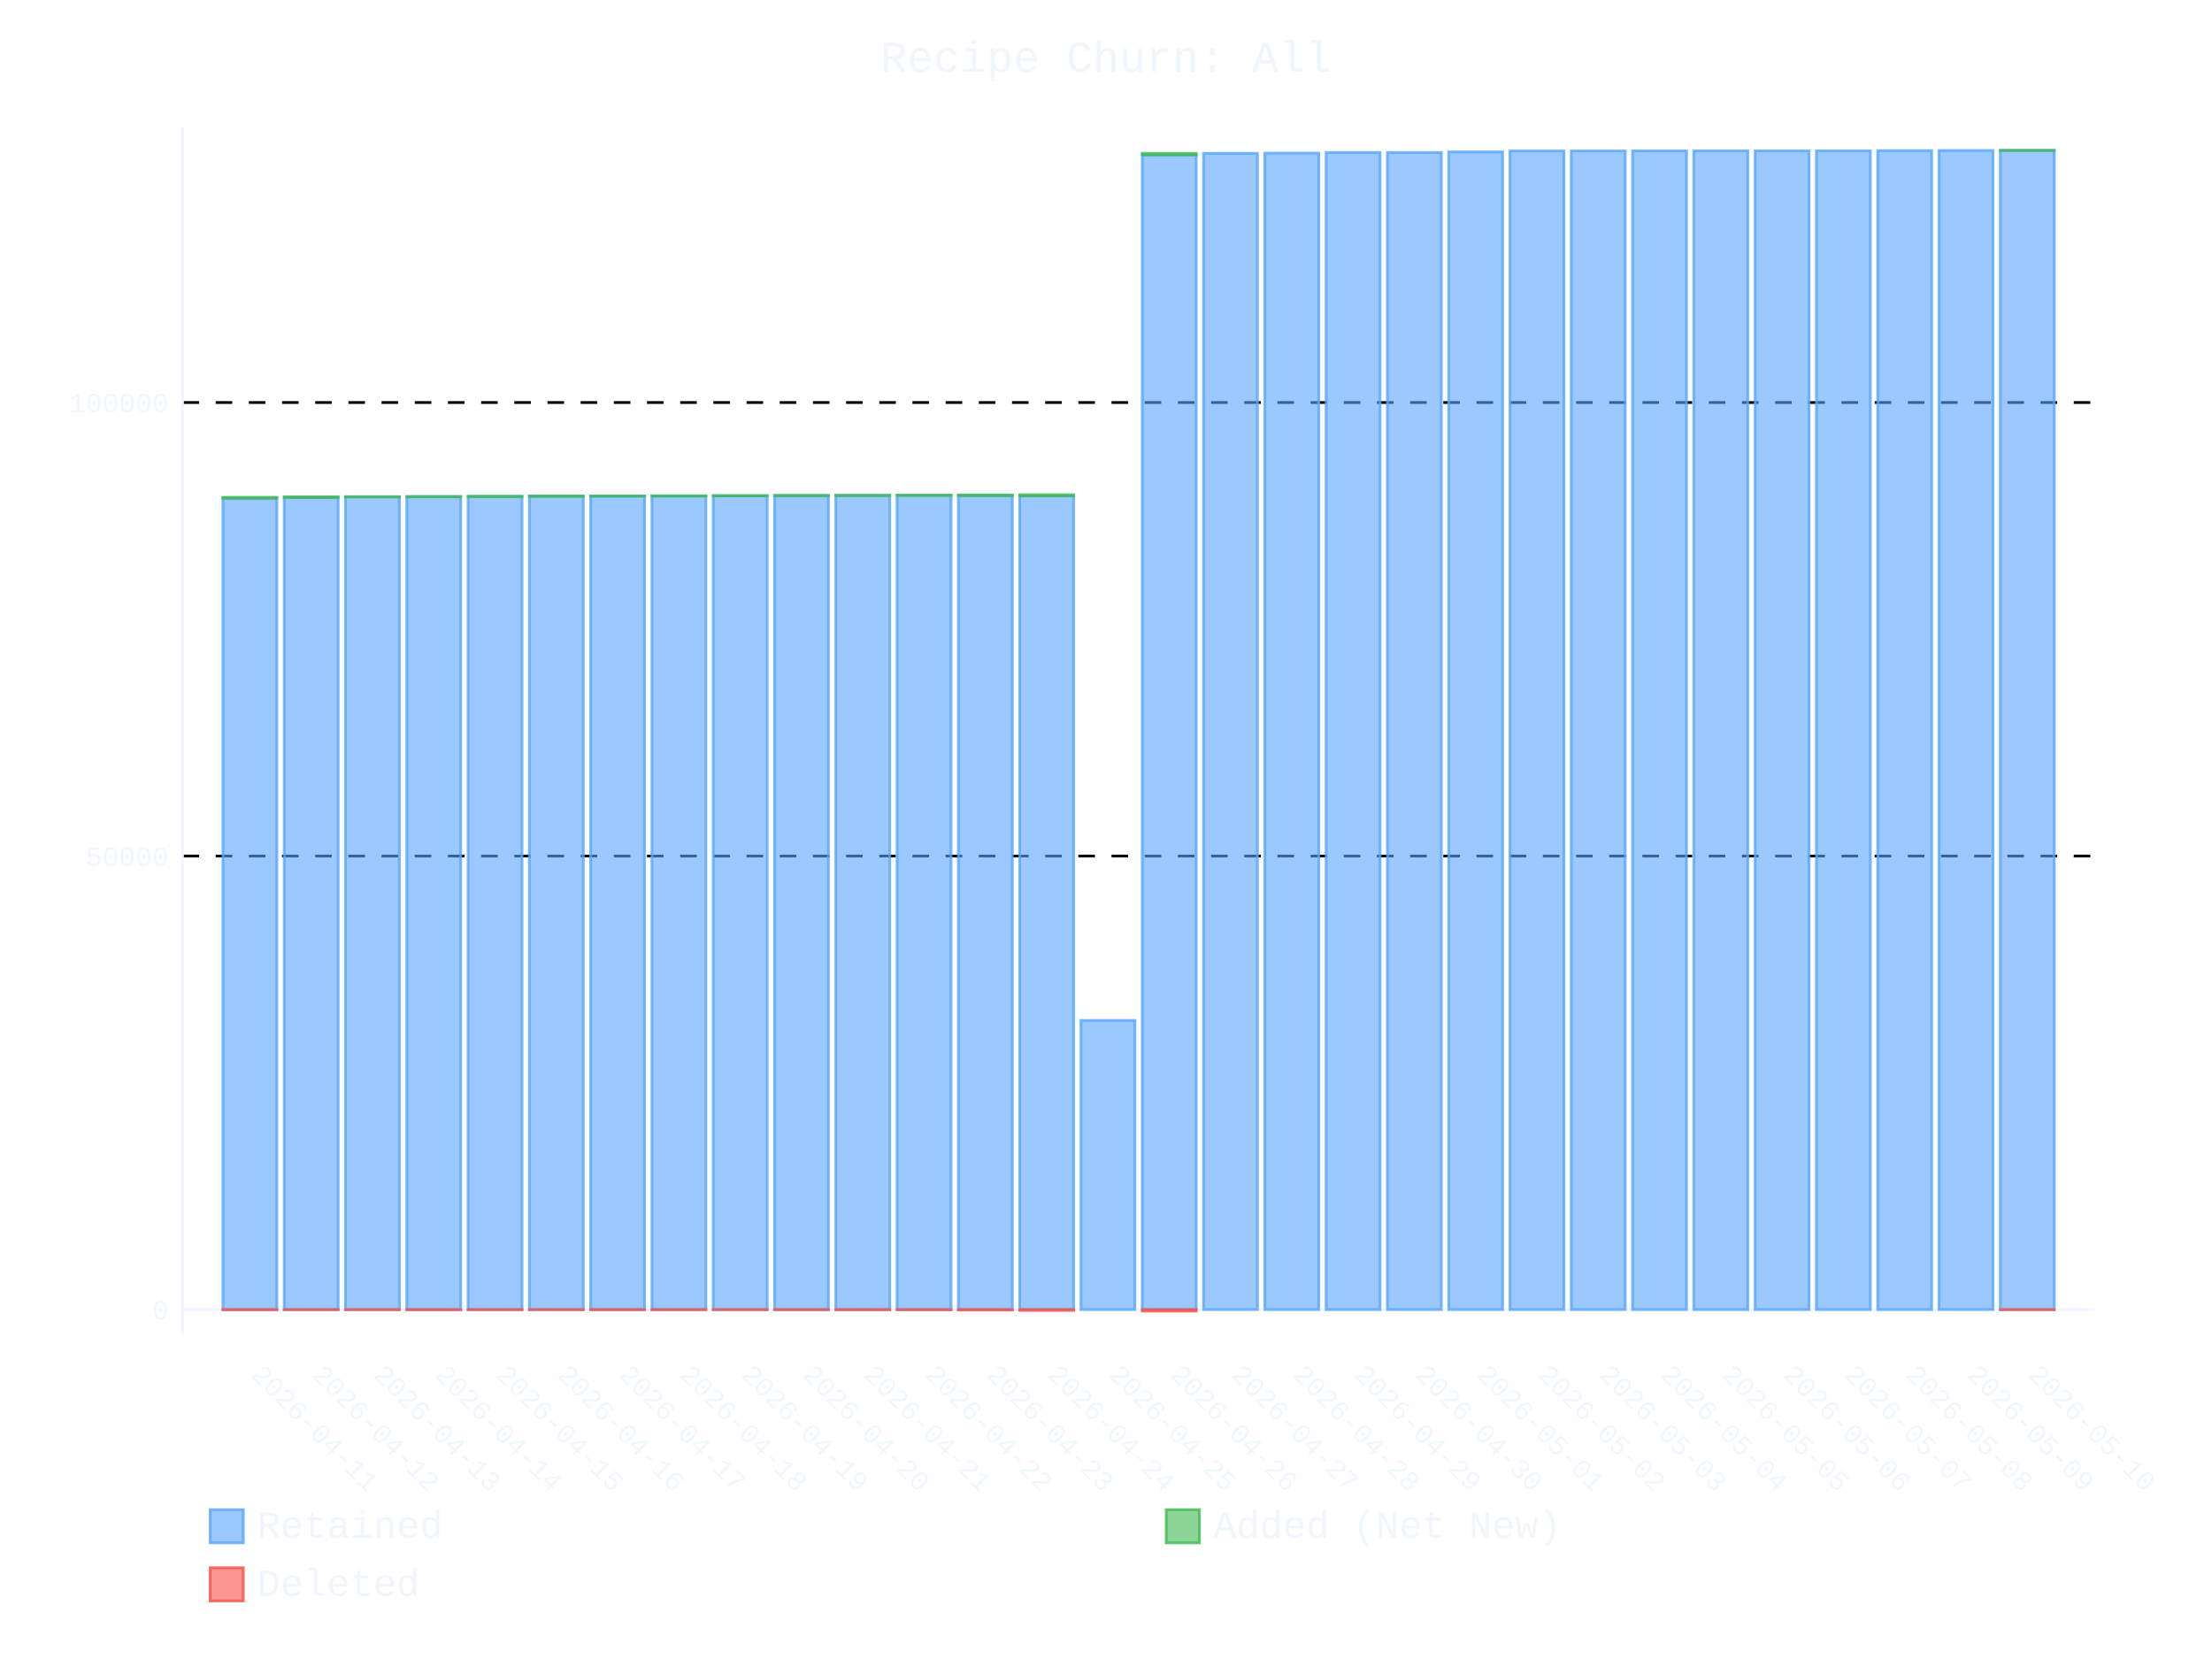
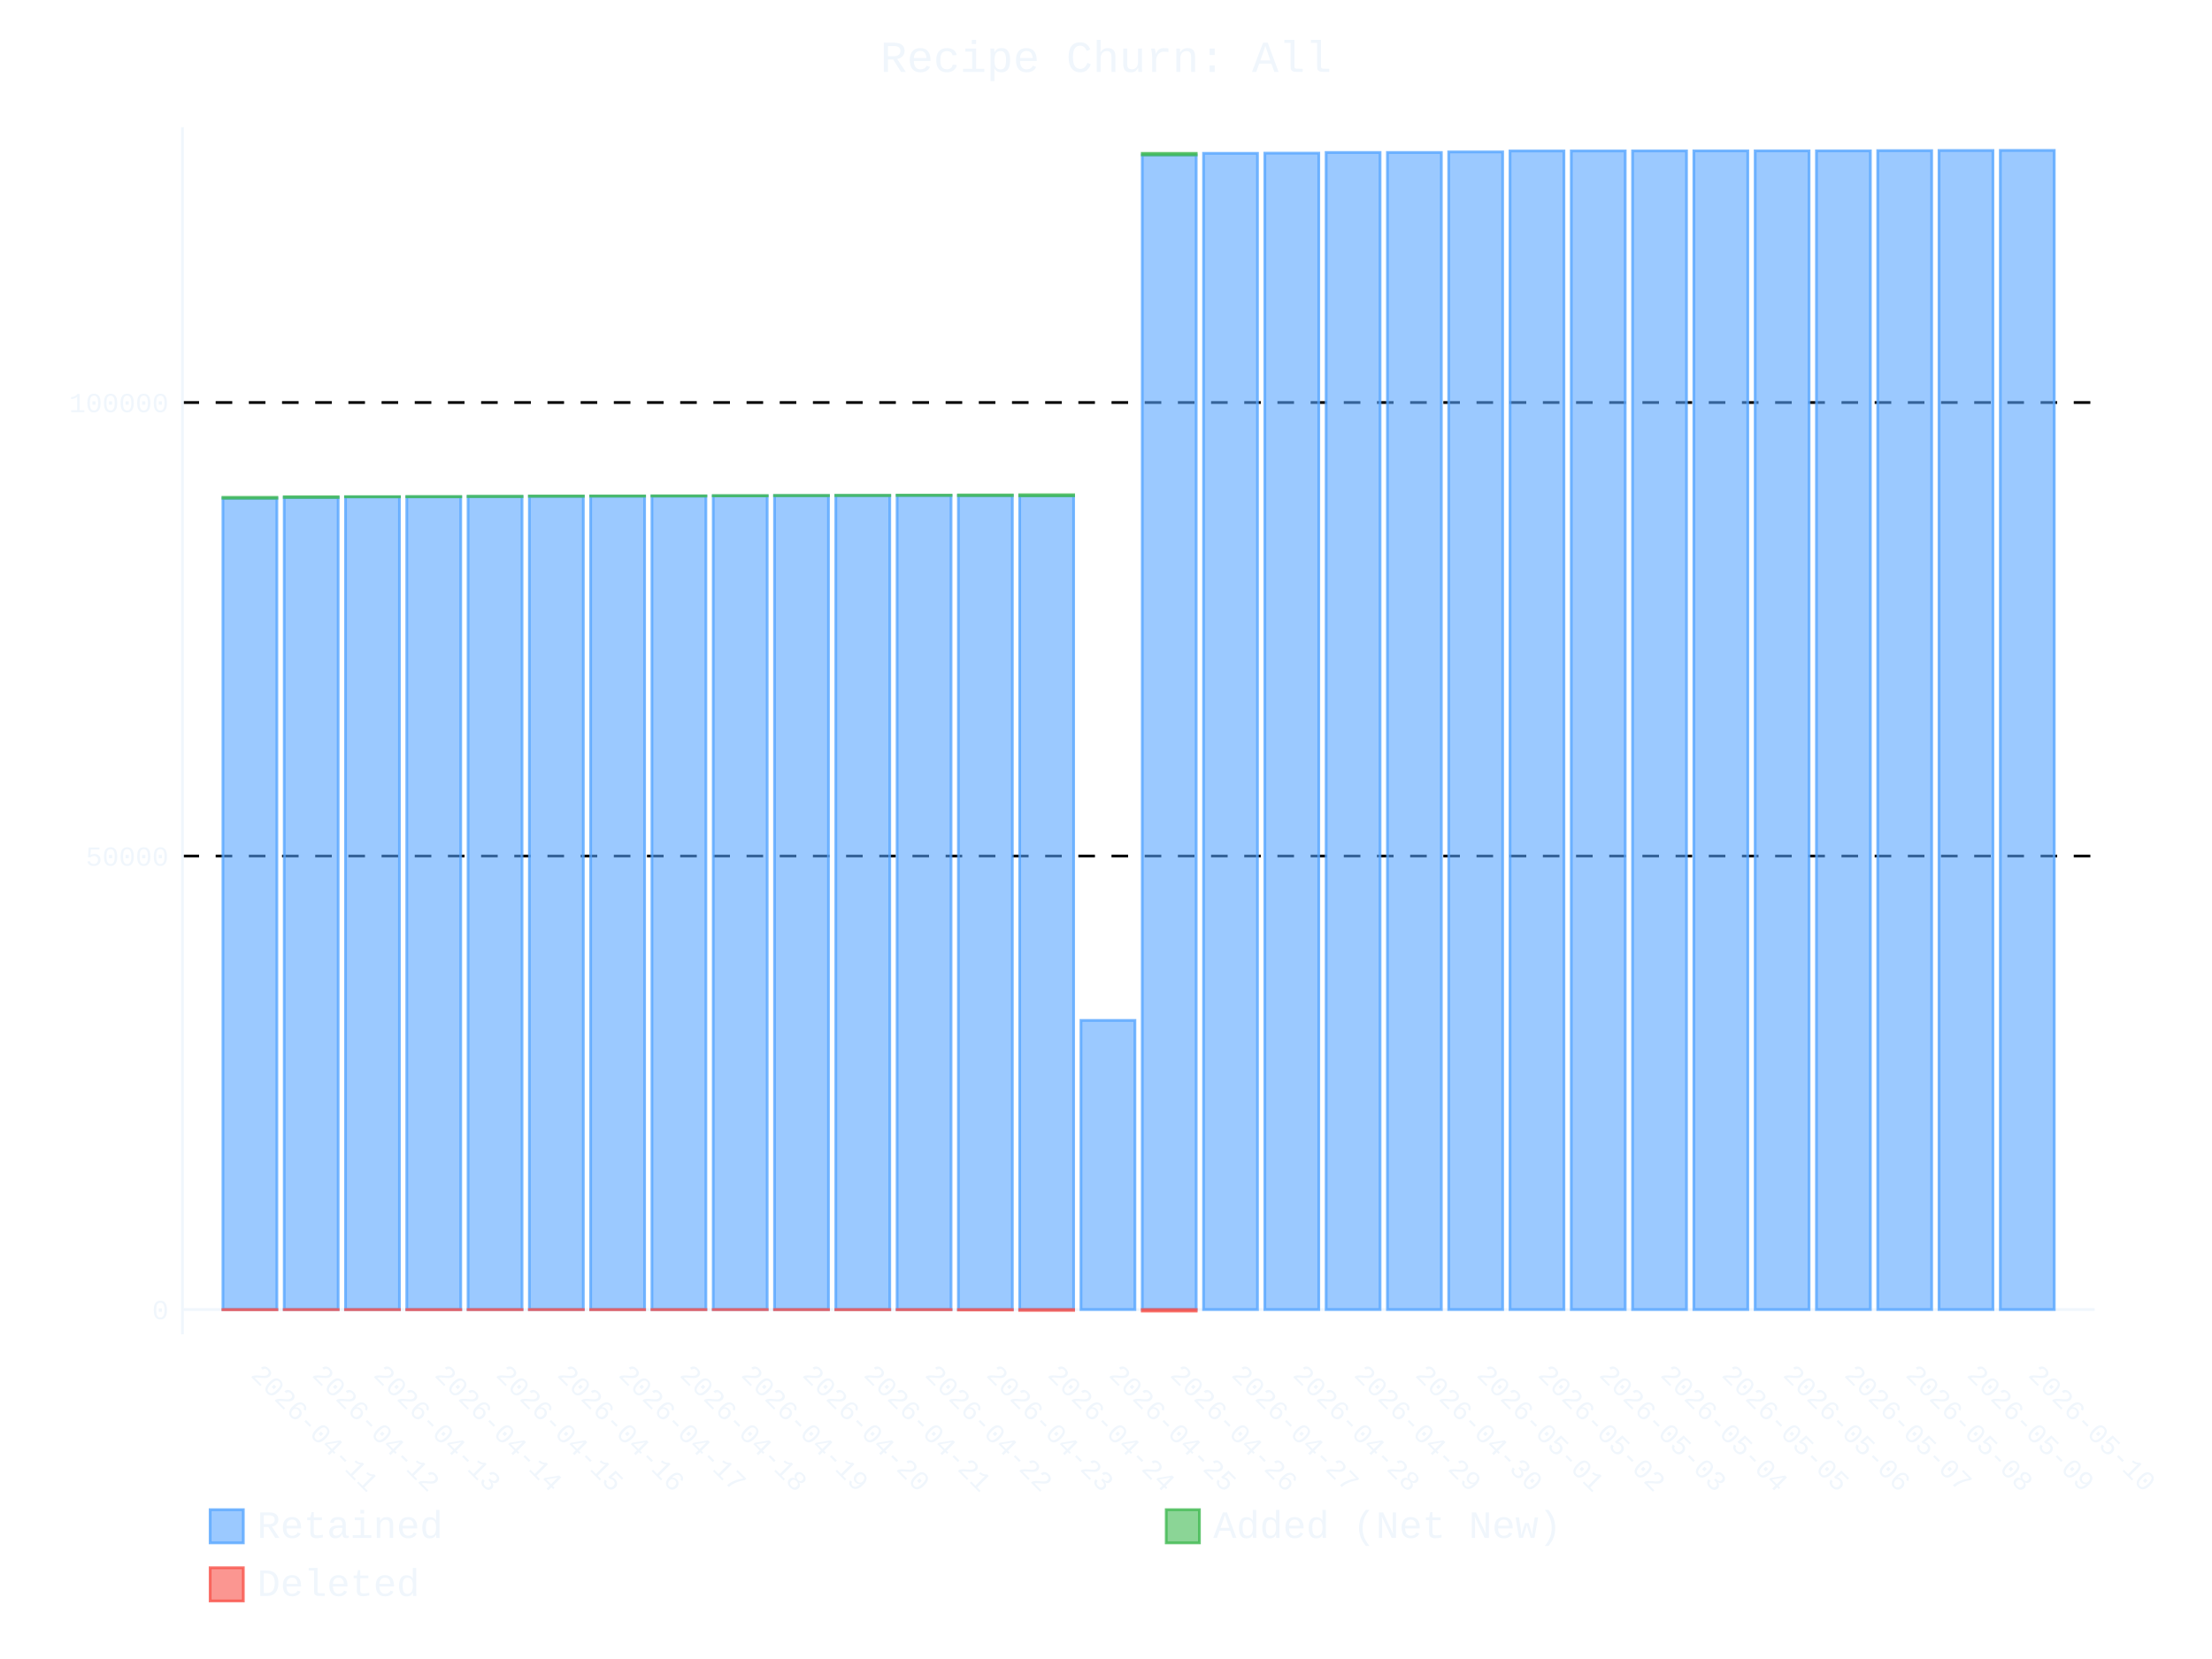
- <svg xmlns="http://www.w3.org/2000/svg" id="chart-e510e123-0b92-4648-949d-fa70fc5eb00b" class="pygal-chart" viewBox="0 0 800 600">
+ <svg xmlns="http://www.w3.org/2000/svg" id="chart-7fe7a48b-1b40-42eb-8ae5-91e5c8c69b35" class="pygal-chart" viewBox="0 0 800 600">
  <defs>
-     <style type="text/css">#chart-e510e123-0b92-4648-949d-fa70fc5eb00b{-webkit-user-select:none;-webkit-font-smoothing:antialiased;font-family:Consolas,"Liberation Mono",Menlo,Courier,monospace}#chart-e510e123-0b92-4648-949d-fa70fc5eb00b .title{font-family:Consolas,"Liberation Mono",Menlo,Courier,monospace;font-size:16px}#chart-e510e123-0b92-4648-949d-fa70fc5eb00b .legends .legend text{font-family:Consolas,"Liberation Mono",Menlo,Courier,monospace;font-size:14px}#chart-e510e123-0b92-4648-949d-fa70fc5eb00b .axis text{font-family:Consolas,"Liberation Mono",Menlo,Courier,monospace;font-size:10px}#chart-e510e123-0b92-4648-949d-fa70fc5eb00b .axis text.major{font-family:Consolas,"Liberation Mono",Menlo,Courier,monospace;font-size:10px}#chart-e510e123-0b92-4648-949d-fa70fc5eb00b .text-overlay text.value{font-family:Consolas,"Liberation Mono",Menlo,Courier,monospace;font-size:16px}#chart-e510e123-0b92-4648-949d-fa70fc5eb00b .text-overlay text.label{font-family:Consolas,"Liberation Mono",Menlo,Courier,monospace;font-size:10px}#chart-e510e123-0b92-4648-949d-fa70fc5eb00b .tooltip{font-family:Consolas,"Liberation Mono",Menlo,Courier,monospace;font-size:14px}#chart-e510e123-0b92-4648-949d-fa70fc5eb00b text.no_data{font-family:Consolas,"Liberation Mono",Menlo,Courier,monospace;font-size:64px}
- #chart-e510e123-0b92-4648-949d-fa70fc5eb00b{background-color:transparent}#chart-e510e123-0b92-4648-949d-fa70fc5eb00b path,#chart-e510e123-0b92-4648-949d-fa70fc5eb00b line,#chart-e510e123-0b92-4648-949d-fa70fc5eb00b rect,#chart-e510e123-0b92-4648-949d-fa70fc5eb00b circle{-webkit-transition:400ms ease-in;-moz-transition:400ms ease-in;transition:400ms ease-in}#chart-e510e123-0b92-4648-949d-fa70fc5eb00b .graph &gt; .background{fill:transparent}#chart-e510e123-0b92-4648-949d-fa70fc5eb00b .plot &gt; .background{fill:transparent}#chart-e510e123-0b92-4648-949d-fa70fc5eb00b .graph{fill:#f0f6fc}#chart-e510e123-0b92-4648-949d-fa70fc5eb00b text.no_data{fill:#f0f6fc}#chart-e510e123-0b92-4648-949d-fa70fc5eb00b .title{fill:#f0f6fc}#chart-e510e123-0b92-4648-949d-fa70fc5eb00b .legends .legend text{fill:#f0f6fc}#chart-e510e123-0b92-4648-949d-fa70fc5eb00b .legends .legend:hover text{fill:#f0f6fc}#chart-e510e123-0b92-4648-949d-fa70fc5eb00b .axis .line{stroke:#f0f6fc}#chart-e510e123-0b92-4648-949d-fa70fc5eb00b .axis .guide.line{stroke:#9198a1}#chart-e510e123-0b92-4648-949d-fa70fc5eb00b .axis .major.line{stroke:#f0f6fc}#chart-e510e123-0b92-4648-949d-fa70fc5eb00b .axis text.major{fill:#f0f6fc}#chart-e510e123-0b92-4648-949d-fa70fc5eb00b .axis.y .guides:hover .guide.line,#chart-e510e123-0b92-4648-949d-fa70fc5eb00b .line-graph .axis.x .guides:hover .guide.line,#chart-e510e123-0b92-4648-949d-fa70fc5eb00b .stackedline-graph .axis.x .guides:hover .guide.line,#chart-e510e123-0b92-4648-949d-fa70fc5eb00b .xy-graph .axis.x .guides:hover .guide.line{stroke:#f0f6fc}#chart-e510e123-0b92-4648-949d-fa70fc5eb00b .axis .guides:hover text{fill:#f0f6fc}#chart-e510e123-0b92-4648-949d-fa70fc5eb00b .reactive{fill-opacity:.6;stroke-opacity:.8;stroke-width:1}#chart-e510e123-0b92-4648-949d-fa70fc5eb00b .ci{stroke:#f0f6fc}#chart-e510e123-0b92-4648-949d-fa70fc5eb00b .reactive.active,#chart-e510e123-0b92-4648-949d-fa70fc5eb00b .active .reactive{fill-opacity:.9;stroke-opacity:.9;stroke-width:4}#chart-e510e123-0b92-4648-949d-fa70fc5eb00b .ci .reactive.active{stroke-width:1.5}#chart-e510e123-0b92-4648-949d-fa70fc5eb00b .series text{fill:#f0f6fc}#chart-e510e123-0b92-4648-949d-fa70fc5eb00b .tooltip rect{fill:transparent;stroke:#f0f6fc;-webkit-transition:opacity 400ms ease-in;-moz-transition:opacity 400ms ease-in;transition:opacity 400ms ease-in}#chart-e510e123-0b92-4648-949d-fa70fc5eb00b .tooltip .label{fill:#f0f6fc}#chart-e510e123-0b92-4648-949d-fa70fc5eb00b .tooltip .label{fill:#f0f6fc}#chart-e510e123-0b92-4648-949d-fa70fc5eb00b .tooltip .legend{font-size:.8em;fill:#9198a1}#chart-e510e123-0b92-4648-949d-fa70fc5eb00b .tooltip .x_label{font-size:.6em;fill:#f0f6fc}#chart-e510e123-0b92-4648-949d-fa70fc5eb00b .tooltip .xlink{font-size:.5em;text-decoration:underline}#chart-e510e123-0b92-4648-949d-fa70fc5eb00b .tooltip .value{font-size:1.5em}#chart-e510e123-0b92-4648-949d-fa70fc5eb00b .bound{font-size:.5em}#chart-e510e123-0b92-4648-949d-fa70fc5eb00b .max-value{font-size:.75em;fill:#9198a1}#chart-e510e123-0b92-4648-949d-fa70fc5eb00b .map-element{fill:transparent;stroke:#9198a1 !important}#chart-e510e123-0b92-4648-949d-fa70fc5eb00b .map-element .reactive{fill-opacity:inherit;stroke-opacity:inherit}#chart-e510e123-0b92-4648-949d-fa70fc5eb00b .color-0,#chart-e510e123-0b92-4648-949d-fa70fc5eb00b .color-0 a:visited{stroke:#58a6ff;fill:#58a6ff}#chart-e510e123-0b92-4648-949d-fa70fc5eb00b .color-1,#chart-e510e123-0b92-4648-949d-fa70fc5eb00b .color-1 a:visited{stroke:#3fb950;fill:#3fb950}#chart-e510e123-0b92-4648-949d-fa70fc5eb00b .color-2,#chart-e510e123-0b92-4648-949d-fa70fc5eb00b .color-2 a:visited{stroke:#f85149;fill:#f85149}#chart-e510e123-0b92-4648-949d-fa70fc5eb00b .text-overlay .color-0 text{fill:black}#chart-e510e123-0b92-4648-949d-fa70fc5eb00b .text-overlay .color-1 text{fill:black}#chart-e510e123-0b92-4648-949d-fa70fc5eb00b .text-overlay .color-2 text{fill:black}
- #chart-e510e123-0b92-4648-949d-fa70fc5eb00b text.no_data{text-anchor:middle}#chart-e510e123-0b92-4648-949d-fa70fc5eb00b .guide.line{fill:none}#chart-e510e123-0b92-4648-949d-fa70fc5eb00b .centered{text-anchor:middle}#chart-e510e123-0b92-4648-949d-fa70fc5eb00b .title{text-anchor:middle}#chart-e510e123-0b92-4648-949d-fa70fc5eb00b .legends .legend text{fill-opacity:1}#chart-e510e123-0b92-4648-949d-fa70fc5eb00b .axis.x text{text-anchor:middle}#chart-e510e123-0b92-4648-949d-fa70fc5eb00b .axis.x:not(.web) text[transform]{text-anchor:start}#chart-e510e123-0b92-4648-949d-fa70fc5eb00b .axis.x:not(.web) text[transform].backwards{text-anchor:end}#chart-e510e123-0b92-4648-949d-fa70fc5eb00b .axis.y text{text-anchor:end}#chart-e510e123-0b92-4648-949d-fa70fc5eb00b .axis.y text[transform].backwards{text-anchor:start}#chart-e510e123-0b92-4648-949d-fa70fc5eb00b .axis.y2 text{text-anchor:start}#chart-e510e123-0b92-4648-949d-fa70fc5eb00b .axis.y2 text[transform].backwards{text-anchor:end}#chart-e510e123-0b92-4648-949d-fa70fc5eb00b .axis .guide.line{stroke-dasharray:4,4;stroke:black}#chart-e510e123-0b92-4648-949d-fa70fc5eb00b .axis .major.guide.line{stroke-dasharray:6,6;stroke:black}#chart-e510e123-0b92-4648-949d-fa70fc5eb00b .horizontal .axis.y .guide.line,#chart-e510e123-0b92-4648-949d-fa70fc5eb00b .horizontal .axis.y2 .guide.line,#chart-e510e123-0b92-4648-949d-fa70fc5eb00b .vertical .axis.x .guide.line{opacity:0}#chart-e510e123-0b92-4648-949d-fa70fc5eb00b .horizontal .axis.always_show .guide.line,#chart-e510e123-0b92-4648-949d-fa70fc5eb00b .vertical .axis.always_show .guide.line{opacity:1 !important}#chart-e510e123-0b92-4648-949d-fa70fc5eb00b .axis.y .guides:hover .guide.line,#chart-e510e123-0b92-4648-949d-fa70fc5eb00b .axis.y2 .guides:hover .guide.line,#chart-e510e123-0b92-4648-949d-fa70fc5eb00b .axis.x .guides:hover .guide.line{opacity:1}#chart-e510e123-0b92-4648-949d-fa70fc5eb00b .axis .guides:hover text{opacity:1}#chart-e510e123-0b92-4648-949d-fa70fc5eb00b .nofill{fill:none}#chart-e510e123-0b92-4648-949d-fa70fc5eb00b .subtle-fill{fill-opacity:.2}#chart-e510e123-0b92-4648-949d-fa70fc5eb00b .dot{stroke-width:1px;fill-opacity:1;stroke-opacity:1}#chart-e510e123-0b92-4648-949d-fa70fc5eb00b .dot.active{stroke-width:5px}#chart-e510e123-0b92-4648-949d-fa70fc5eb00b .dot.negative{fill:transparent}#chart-e510e123-0b92-4648-949d-fa70fc5eb00b text,#chart-e510e123-0b92-4648-949d-fa70fc5eb00b tspan{stroke:none !important}#chart-e510e123-0b92-4648-949d-fa70fc5eb00b .series text.active{opacity:1}#chart-e510e123-0b92-4648-949d-fa70fc5eb00b .tooltip rect{fill-opacity:.95;stroke-width:.5}#chart-e510e123-0b92-4648-949d-fa70fc5eb00b .tooltip text{fill-opacity:1}#chart-e510e123-0b92-4648-949d-fa70fc5eb00b .showable{visibility:hidden}#chart-e510e123-0b92-4648-949d-fa70fc5eb00b .showable.shown{visibility:visible}#chart-e510e123-0b92-4648-949d-fa70fc5eb00b .gauge-background{fill:rgba(229,229,229,1);stroke:none}#chart-e510e123-0b92-4648-949d-fa70fc5eb00b .bg-lines{stroke:transparent;stroke-width:2px}</style>
+     <style type="text/css">#chart-7fe7a48b-1b40-42eb-8ae5-91e5c8c69b35{-webkit-user-select:none;-webkit-font-smoothing:antialiased;font-family:Consolas,"Liberation Mono",Menlo,Courier,monospace}#chart-7fe7a48b-1b40-42eb-8ae5-91e5c8c69b35 .title{font-family:Consolas,"Liberation Mono",Menlo,Courier,monospace;font-size:16px}#chart-7fe7a48b-1b40-42eb-8ae5-91e5c8c69b35 .legends .legend text{font-family:Consolas,"Liberation Mono",Menlo,Courier,monospace;font-size:14px}#chart-7fe7a48b-1b40-42eb-8ae5-91e5c8c69b35 .axis text{font-family:Consolas,"Liberation Mono",Menlo,Courier,monospace;font-size:10px}#chart-7fe7a48b-1b40-42eb-8ae5-91e5c8c69b35 .axis text.major{font-family:Consolas,"Liberation Mono",Menlo,Courier,monospace;font-size:10px}#chart-7fe7a48b-1b40-42eb-8ae5-91e5c8c69b35 .text-overlay text.value{font-family:Consolas,"Liberation Mono",Menlo,Courier,monospace;font-size:16px}#chart-7fe7a48b-1b40-42eb-8ae5-91e5c8c69b35 .text-overlay text.label{font-family:Consolas,"Liberation Mono",Menlo,Courier,monospace;font-size:10px}#chart-7fe7a48b-1b40-42eb-8ae5-91e5c8c69b35 .tooltip{font-family:Consolas,"Liberation Mono",Menlo,Courier,monospace;font-size:14px}#chart-7fe7a48b-1b40-42eb-8ae5-91e5c8c69b35 text.no_data{font-family:Consolas,"Liberation Mono",Menlo,Courier,monospace;font-size:64px}
+ #chart-7fe7a48b-1b40-42eb-8ae5-91e5c8c69b35{background-color:transparent}#chart-7fe7a48b-1b40-42eb-8ae5-91e5c8c69b35 path,#chart-7fe7a48b-1b40-42eb-8ae5-91e5c8c69b35 line,#chart-7fe7a48b-1b40-42eb-8ae5-91e5c8c69b35 rect,#chart-7fe7a48b-1b40-42eb-8ae5-91e5c8c69b35 circle{-webkit-transition:400ms ease-in;-moz-transition:400ms ease-in;transition:400ms ease-in}#chart-7fe7a48b-1b40-42eb-8ae5-91e5c8c69b35 .graph &gt; .background{fill:transparent}#chart-7fe7a48b-1b40-42eb-8ae5-91e5c8c69b35 .plot &gt; .background{fill:transparent}#chart-7fe7a48b-1b40-42eb-8ae5-91e5c8c69b35 .graph{fill:#f0f6fc}#chart-7fe7a48b-1b40-42eb-8ae5-91e5c8c69b35 text.no_data{fill:#f0f6fc}#chart-7fe7a48b-1b40-42eb-8ae5-91e5c8c69b35 .title{fill:#f0f6fc}#chart-7fe7a48b-1b40-42eb-8ae5-91e5c8c69b35 .legends .legend text{fill:#f0f6fc}#chart-7fe7a48b-1b40-42eb-8ae5-91e5c8c69b35 .legends .legend:hover text{fill:#f0f6fc}#chart-7fe7a48b-1b40-42eb-8ae5-91e5c8c69b35 .axis .line{stroke:#f0f6fc}#chart-7fe7a48b-1b40-42eb-8ae5-91e5c8c69b35 .axis .guide.line{stroke:#9198a1}#chart-7fe7a48b-1b40-42eb-8ae5-91e5c8c69b35 .axis .major.line{stroke:#f0f6fc}#chart-7fe7a48b-1b40-42eb-8ae5-91e5c8c69b35 .axis text.major{fill:#f0f6fc}#chart-7fe7a48b-1b40-42eb-8ae5-91e5c8c69b35 .axis.y .guides:hover .guide.line,#chart-7fe7a48b-1b40-42eb-8ae5-91e5c8c69b35 .line-graph .axis.x .guides:hover .guide.line,#chart-7fe7a48b-1b40-42eb-8ae5-91e5c8c69b35 .stackedline-graph .axis.x .guides:hover .guide.line,#chart-7fe7a48b-1b40-42eb-8ae5-91e5c8c69b35 .xy-graph .axis.x .guides:hover .guide.line{stroke:#f0f6fc}#chart-7fe7a48b-1b40-42eb-8ae5-91e5c8c69b35 .axis .guides:hover text{fill:#f0f6fc}#chart-7fe7a48b-1b40-42eb-8ae5-91e5c8c69b35 .reactive{fill-opacity:.6;stroke-opacity:.8;stroke-width:1}#chart-7fe7a48b-1b40-42eb-8ae5-91e5c8c69b35 .ci{stroke:#f0f6fc}#chart-7fe7a48b-1b40-42eb-8ae5-91e5c8c69b35 .reactive.active,#chart-7fe7a48b-1b40-42eb-8ae5-91e5c8c69b35 .active .reactive{fill-opacity:.9;stroke-opacity:.9;stroke-width:4}#chart-7fe7a48b-1b40-42eb-8ae5-91e5c8c69b35 .ci .reactive.active{stroke-width:1.5}#chart-7fe7a48b-1b40-42eb-8ae5-91e5c8c69b35 .series text{fill:#f0f6fc}#chart-7fe7a48b-1b40-42eb-8ae5-91e5c8c69b35 .tooltip rect{fill:transparent;stroke:#f0f6fc;-webkit-transition:opacity 400ms ease-in;-moz-transition:opacity 400ms ease-in;transition:opacity 400ms ease-in}#chart-7fe7a48b-1b40-42eb-8ae5-91e5c8c69b35 .tooltip .label{fill:#f0f6fc}#chart-7fe7a48b-1b40-42eb-8ae5-91e5c8c69b35 .tooltip .label{fill:#f0f6fc}#chart-7fe7a48b-1b40-42eb-8ae5-91e5c8c69b35 .tooltip .legend{font-size:.8em;fill:#9198a1}#chart-7fe7a48b-1b40-42eb-8ae5-91e5c8c69b35 .tooltip .x_label{font-size:.6em;fill:#f0f6fc}#chart-7fe7a48b-1b40-42eb-8ae5-91e5c8c69b35 .tooltip .xlink{font-size:.5em;text-decoration:underline}#chart-7fe7a48b-1b40-42eb-8ae5-91e5c8c69b35 .tooltip .value{font-size:1.5em}#chart-7fe7a48b-1b40-42eb-8ae5-91e5c8c69b35 .bound{font-size:.5em}#chart-7fe7a48b-1b40-42eb-8ae5-91e5c8c69b35 .max-value{font-size:.75em;fill:#9198a1}#chart-7fe7a48b-1b40-42eb-8ae5-91e5c8c69b35 .map-element{fill:transparent;stroke:#9198a1 !important}#chart-7fe7a48b-1b40-42eb-8ae5-91e5c8c69b35 .map-element .reactive{fill-opacity:inherit;stroke-opacity:inherit}#chart-7fe7a48b-1b40-42eb-8ae5-91e5c8c69b35 .color-0,#chart-7fe7a48b-1b40-42eb-8ae5-91e5c8c69b35 .color-0 a:visited{stroke:#58a6ff;fill:#58a6ff}#chart-7fe7a48b-1b40-42eb-8ae5-91e5c8c69b35 .color-1,#chart-7fe7a48b-1b40-42eb-8ae5-91e5c8c69b35 .color-1 a:visited{stroke:#3fb950;fill:#3fb950}#chart-7fe7a48b-1b40-42eb-8ae5-91e5c8c69b35 .color-2,#chart-7fe7a48b-1b40-42eb-8ae5-91e5c8c69b35 .color-2 a:visited{stroke:#f85149;fill:#f85149}#chart-7fe7a48b-1b40-42eb-8ae5-91e5c8c69b35 .text-overlay .color-0 text{fill:black}#chart-7fe7a48b-1b40-42eb-8ae5-91e5c8c69b35 .text-overlay .color-1 text{fill:black}#chart-7fe7a48b-1b40-42eb-8ae5-91e5c8c69b35 .text-overlay .color-2 text{fill:black}
+ #chart-7fe7a48b-1b40-42eb-8ae5-91e5c8c69b35 text.no_data{text-anchor:middle}#chart-7fe7a48b-1b40-42eb-8ae5-91e5c8c69b35 .guide.line{fill:none}#chart-7fe7a48b-1b40-42eb-8ae5-91e5c8c69b35 .centered{text-anchor:middle}#chart-7fe7a48b-1b40-42eb-8ae5-91e5c8c69b35 .title{text-anchor:middle}#chart-7fe7a48b-1b40-42eb-8ae5-91e5c8c69b35 .legends .legend text{fill-opacity:1}#chart-7fe7a48b-1b40-42eb-8ae5-91e5c8c69b35 .axis.x text{text-anchor:middle}#chart-7fe7a48b-1b40-42eb-8ae5-91e5c8c69b35 .axis.x:not(.web) text[transform]{text-anchor:start}#chart-7fe7a48b-1b40-42eb-8ae5-91e5c8c69b35 .axis.x:not(.web) text[transform].backwards{text-anchor:end}#chart-7fe7a48b-1b40-42eb-8ae5-91e5c8c69b35 .axis.y text{text-anchor:end}#chart-7fe7a48b-1b40-42eb-8ae5-91e5c8c69b35 .axis.y text[transform].backwards{text-anchor:start}#chart-7fe7a48b-1b40-42eb-8ae5-91e5c8c69b35 .axis.y2 text{text-anchor:start}#chart-7fe7a48b-1b40-42eb-8ae5-91e5c8c69b35 .axis.y2 text[transform].backwards{text-anchor:end}#chart-7fe7a48b-1b40-42eb-8ae5-91e5c8c69b35 .axis .guide.line{stroke-dasharray:4,4;stroke:black}#chart-7fe7a48b-1b40-42eb-8ae5-91e5c8c69b35 .axis .major.guide.line{stroke-dasharray:6,6;stroke:black}#chart-7fe7a48b-1b40-42eb-8ae5-91e5c8c69b35 .horizontal .axis.y .guide.line,#chart-7fe7a48b-1b40-42eb-8ae5-91e5c8c69b35 .horizontal .axis.y2 .guide.line,#chart-7fe7a48b-1b40-42eb-8ae5-91e5c8c69b35 .vertical .axis.x .guide.line{opacity:0}#chart-7fe7a48b-1b40-42eb-8ae5-91e5c8c69b35 .horizontal .axis.always_show .guide.line,#chart-7fe7a48b-1b40-42eb-8ae5-91e5c8c69b35 .vertical .axis.always_show .guide.line{opacity:1 !important}#chart-7fe7a48b-1b40-42eb-8ae5-91e5c8c69b35 .axis.y .guides:hover .guide.line,#chart-7fe7a48b-1b40-42eb-8ae5-91e5c8c69b35 .axis.y2 .guides:hover .guide.line,#chart-7fe7a48b-1b40-42eb-8ae5-91e5c8c69b35 .axis.x .guides:hover .guide.line{opacity:1}#chart-7fe7a48b-1b40-42eb-8ae5-91e5c8c69b35 .axis .guides:hover text{opacity:1}#chart-7fe7a48b-1b40-42eb-8ae5-91e5c8c69b35 .nofill{fill:none}#chart-7fe7a48b-1b40-42eb-8ae5-91e5c8c69b35 .subtle-fill{fill-opacity:.2}#chart-7fe7a48b-1b40-42eb-8ae5-91e5c8c69b35 .dot{stroke-width:1px;fill-opacity:1;stroke-opacity:1}#chart-7fe7a48b-1b40-42eb-8ae5-91e5c8c69b35 .dot.active{stroke-width:5px}#chart-7fe7a48b-1b40-42eb-8ae5-91e5c8c69b35 .dot.negative{fill:transparent}#chart-7fe7a48b-1b40-42eb-8ae5-91e5c8c69b35 text,#chart-7fe7a48b-1b40-42eb-8ae5-91e5c8c69b35 tspan{stroke:none !important}#chart-7fe7a48b-1b40-42eb-8ae5-91e5c8c69b35 .series text.active{opacity:1}#chart-7fe7a48b-1b40-42eb-8ae5-91e5c8c69b35 .tooltip rect{fill-opacity:.95;stroke-width:.5}#chart-7fe7a48b-1b40-42eb-8ae5-91e5c8c69b35 .tooltip text{fill-opacity:1}#chart-7fe7a48b-1b40-42eb-8ae5-91e5c8c69b35 .showable{visibility:hidden}#chart-7fe7a48b-1b40-42eb-8ae5-91e5c8c69b35 .showable.shown{visibility:visible}#chart-7fe7a48b-1b40-42eb-8ae5-91e5c8c69b35 .gauge-background{fill:rgba(229,229,229,1);stroke:none}#chart-7fe7a48b-1b40-42eb-8ae5-91e5c8c69b35 .bg-lines{stroke:transparent;stroke-width:2px}</style>
  </defs>
  <g class="graph stackedbar-graph vertical">
    <rect x="0" y="0" width="800" height="600" class="background" />
    <g transform="translate(66, 46)" class="plot">
      <rect x="0" y="0" width="691.574" height="436.574" class="background" />
      <g class="axis y always_show">
        <g class="guides">
          <path d="M0 427.617 h691.574" class="axis major line" />
          <text x="-5" y="431.117" class="major">0</text>
        </g>
        <g class="guides">
          <path d="M0 263.597 h691.574" class="major guide line" />
          <text x="-5" y="267.097" class="major">50000</text>
        </g>
        <g class="guides">
          <path d="M0 99.578 h691.574" class="major guide line" />
          <text x="-5" y="103.078" class="major">100000</text>
        </g>
      </g>
      <g class="axis x">
        <path d="M0 0 v436.574" class="line" />
        <g class="guides">
          <path d="M24.382 0 v436.574" class="guide line" />
          <text x="24.382" y="451.574" class="" transform="rotate(45 24.3824 451.5736)">2026-04-11</text>
        </g>
        <g class="guides">
          <path d="M46.548 0 v436.574" class="guide line" />
          <text x="46.548" y="451.574" class="" transform="rotate(45 46.54822 451.5736)">2026-04-12</text>
        </g>
        <g class="guides">
          <path d="M68.714 0 v436.574" class="guide line" />
          <text x="68.714" y="451.574" class="" transform="rotate(45 68.71404 451.5736)">2026-04-13</text>
        </g>
        <g class="guides">
          <path d="M90.88 0 v436.574" class="guide line" />
          <text x="90.88" y="451.574" class="" transform="rotate(45 90.87986 451.5736)">2026-04-14</text>
        </g>
        <g class="guides">
          <path d="M113.046 0 v436.574" class="guide line" />
          <text x="113.046" y="451.574" class="" transform="rotate(45 113.0457 451.5736)">2026-04-15</text>
        </g>
        <g class="guides">
          <path d="M135.212 0 v436.574" class="guide line" />
          <text x="135.212" y="451.574" class="" transform="rotate(45 135.2115 451.5736)">2026-04-16</text>
        </g>
        <g class="guides">
          <path d="M157.377 0 v436.574" class="guide line" />
          <text x="157.377" y="451.574" class="" transform="rotate(45 157.3773 451.5736)">2026-04-17</text>
        </g>
        <g class="guides">
          <path d="M179.543 0 v436.574" class="guide line" />
          <text x="179.543" y="451.574" class="" transform="rotate(45 179.5431 451.5736)">2026-04-18</text>
        </g>
        <g class="guides">
          <path d="M201.709 0 v436.574" class="guide line" />
          <text x="201.709" y="451.574" class="" transform="rotate(45 201.709 451.5736)">2026-04-19</text>
        </g>
        <g class="guides">
          <path d="M223.875 0 v436.574" class="guide line" />
          <text x="223.875" y="451.574" class="" transform="rotate(45 223.8748 451.5736)">2026-04-20</text>
        </g>
        <g class="guides">
          <path d="M246.041 0 v436.574" class="guide line" />
          <text x="246.041" y="451.574" class="" transform="rotate(45 246.0406 451.5736)">2026-04-21</text>
        </g>
        <g class="guides">
          <path d="M268.206 0 v436.574" class="guide line" />
          <text x="268.206" y="451.574" class="" transform="rotate(45 268.2064 451.5736)">2026-04-22</text>
        </g>
        <g class="guides">
          <path d="M290.372 0 v436.574" class="guide line" />
          <text x="290.372" y="451.574" class="" transform="rotate(45 290.3722 451.5736)">2026-04-23</text>
        </g>
        <g class="guides">
          <path d="M312.538 0 v436.574" class="guide line" />
          <text x="312.538" y="451.574" class="" transform="rotate(45 312.5381 451.5736)">2026-04-24</text>
        </g>
        <g class="guides">
          <path d="M334.704 0 v436.574" class="guide line" />
          <text x="334.704" y="451.574" class="" transform="rotate(45 334.7039 451.5736)">2026-04-25</text>
        </g>
        <g class="guides">
          <path d="M356.87 0 v436.574" class="guide line" />
          <text x="356.87" y="451.574" class="" transform="rotate(45 356.8697 451.5736)">2026-04-26</text>
        </g>
        <g class="guides">
          <path d="M379.036 0 v436.574" class="guide line" />
          <text x="379.036" y="451.574" class="" transform="rotate(45 379.0355 451.5736)">2026-04-27</text>
        </g>
        <g class="guides">
          <path d="M401.201 0 v436.574" class="guide line" />
          <text x="401.201" y="451.574" class="" transform="rotate(45 401.2013 451.5736)">2026-04-28</text>
        </g>
        <g class="guides">
          <path d="M423.367 0 v436.574" class="guide line" />
          <text x="423.367" y="451.574" class="" transform="rotate(45 423.3672 451.5736)">2026-04-29</text>
        </g>
        <g class="guides">
          <path d="M445.533 0 v436.574" class="guide line" />
          <text x="445.533" y="451.574" class="" transform="rotate(45 445.533 451.5736)">2026-04-30</text>
        </g>
        <g class="guides">
          <path d="M467.699 0 v436.574" class="guide line" />
          <text x="467.699" y="451.574" class="" transform="rotate(45 467.6988 451.5736)">2026-05-01</text>
        </g>
        <g class="guides">
          <path d="M489.865 0 v436.574" class="guide line" />
          <text x="489.865" y="451.574" class="" transform="rotate(45 489.8646 451.5736)">2026-05-02</text>
        </g>
        <g class="guides">
          <path d="M512.03 0 v436.574" class="guide line" />
          <text x="512.03" y="451.574" class="" transform="rotate(45 512.0304 451.5736)">2026-05-03</text>
        </g>
        <g class="guides">
          <path d="M534.196 0 v436.574" class="guide line" />
          <text x="534.196" y="451.574" class="" transform="rotate(45 534.1963 451.5736)">2026-05-04</text>
        </g>
        <g class="guides">
          <path d="M556.362 0 v436.574" class="guide line" />
          <text x="556.362" y="451.574" class="" transform="rotate(45 556.3621 451.5736)">2026-05-05</text>
        </g>
        <g class="guides">
          <path d="M578.528 0 v436.574" class="guide line" />
          <text x="578.528" y="451.574" class="" transform="rotate(45 578.5279 451.5736)">2026-05-06</text>
        </g>
        <g class="guides">
          <path d="M600.694 0 v436.574" class="guide line" />
          <text x="600.694" y="451.574" class="" transform="rotate(45 600.6937 451.5736)">2026-05-07</text>
        </g>
        <g class="guides">
          <path d="M622.86 0 v436.574" class="guide line" />
          <text x="622.86" y="451.574" class="" transform="rotate(45 622.8596 451.5736)">2026-05-08</text>
        </g>
        <g class="guides">
          <path d="M645.025 0 v436.574" class="guide line" />
          <text x="645.025" y="451.574" class="" transform="rotate(45 645.0254 451.5736)">2026-05-09</text>
        </g>
        <g class="guides">
          <path d="M667.191 0 v436.574" class="guide line" />
          <text x="667.191" y="451.574" class="" transform="rotate(45 667.1912 451.5736)">2026-05-10</text>
        </g>
      </g>
      <g class="series serie-0 color-0">
        <g class="bars">
          <g class="bar">
            <rect x="14.629" y="134.173" rx="0" ry="0" width="19.506" height="293.444" class="rect reactive tooltip-trigger" />
          </g>
          <g class="bar">
            <rect x="36.795" y="133.904" rx="0" ry="0" width="19.506" height="293.713" class="rect reactive tooltip-trigger" />
          </g>
          <g class="bar">
            <rect x="58.961" y="133.7" rx="0" ry="0" width="19.506" height="293.917" class="rect reactive tooltip-trigger" />
          </g>
          <g class="bar">
            <rect x="81.127" y="133.68" rx="0" ry="0" width="19.506" height="293.937" class="rect reactive tooltip-trigger" />
          </g>
          <g class="bar">
            <rect x="103.293" y="133.602" rx="0" ry="0" width="19.506" height="294.015" class="rect reactive tooltip-trigger" />
          </g>
          <g class="bar">
            <rect x="125.459" y="133.497" rx="0" ry="0" width="19.506" height="294.12" class="rect reactive tooltip-trigger" />
          </g>
          <g class="bar">
            <rect x="147.624" y="133.438" rx="0" ry="0" width="19.506" height="294.179" class="rect reactive tooltip-trigger" />
          </g>
          <g class="bar">
            <rect x="169.79" y="133.405" rx="0" ry="0" width="19.506" height="294.212" class="rect reactive tooltip-trigger" />
          </g>
          <g class="bar">
            <rect x="191.956" y="133.343" rx="0" ry="0" width="19.506" height="294.274" class="rect reactive tooltip-trigger" />
          </g>
          <g class="bar">
            <rect x="214.122" y="133.277" rx="0" ry="0" width="19.506" height="294.34" class="rect reactive tooltip-trigger" />
          </g>
          <g class="bar">
            <rect x="236.288" y="133.238" rx="0" ry="0" width="19.506" height="294.379" class="rect reactive tooltip-trigger" />
          </g>
          <g class="bar">
            <rect x="258.453" y="133.188" rx="0" ry="0" width="19.506" height="294.429" class="rect reactive tooltip-trigger" />
          </g>
          <g class="bar">
            <rect x="280.619" y="133.241" rx="0" ry="0" width="19.506" height="294.376" class="rect reactive tooltip-trigger" />
          </g>
          <g class="bar">
            <rect x="302.785" y="133.307" rx="0" ry="0" width="19.506" height="294.31" class="rect reactive tooltip-trigger" />
          </g>
          <g class="bar">
            <rect x="324.951" y="323.041" rx="0" ry="0" width="19.506" height="104.576" class="rect reactive tooltip-trigger" />
          </g>
          <g class="bar">
            <rect x="347.117" y="10.019" rx="0" ry="0" width="19.506" height="417.598" class="rect reactive tooltip-trigger" />
          </g>
          <g class="bar">
            <rect x="369.283" y="9.452" rx="0" ry="0" width="19.506" height="418.165" class="rect reactive tooltip-trigger" />
          </g>
          <g class="bar">
            <rect x="391.448" y="9.39" rx="0" ry="0" width="19.506" height="418.227" class="rect reactive tooltip-trigger" />
          </g>
          <g class="bar">
            <rect x="413.614" y="9.15" rx="0" ry="0" width="19.506" height="418.467" class="rect reactive tooltip-trigger" />
          </g>
          <g class="bar">
            <rect x="435.78" y="9.147" rx="0" ry="0" width="19.506" height="418.47" class="rect reactive tooltip-trigger" />
          </g>
          <g class="bar">
            <rect x="457.946" y="8.943" rx="0" ry="0" width="19.506" height="418.674" class="rect reactive tooltip-trigger" />
          </g>
          <g class="bar">
            <rect x="480.112" y="8.596" rx="0" ry="0" width="19.506" height="419.021" class="rect reactive tooltip-trigger" />
          </g>
          <g class="bar">
            <rect x="502.277" y="8.589" rx="0" ry="0" width="19.506" height="419.028" class="rect reactive tooltip-trigger" />
          </g>
          <g class="bar">
            <rect x="524.443" y="8.579" rx="0" ry="0" width="19.506" height="419.038" class="rect reactive tooltip-trigger" />
          </g>
          <g class="bar">
            <rect x="546.609" y="8.566" rx="0" ry="0" width="19.506" height="419.051" class="rect reactive tooltip-trigger" />
          </g>
          <g class="bar">
            <rect x="568.775" y="8.563" rx="0" ry="0" width="19.506" height="419.054" class="rect reactive tooltip-trigger" />
          </g>
          <g class="bar">
            <rect x="590.941" y="8.563" rx="0" ry="0" width="19.506" height="419.054" class="rect reactive tooltip-trigger" />
          </g>
          <g class="bar">
            <rect x="613.107" y="8.481" rx="0" ry="0" width="19.506" height="419.136" class="rect reactive tooltip-trigger" />
          </g>
          <g class="bar">
            <rect x="635.272" y="8.428" rx="0" ry="0" width="19.506" height="419.189" class="rect reactive tooltip-trigger" />
          </g>
          <g class="bar">
-             <rect x="657.438" y="8.422" rx="0" ry="0" width="19.506" height="419.195" class="rect reactive tooltip-trigger" />
+             <rect x="657.438" y="8.396" rx="0" ry="0" width="19.506" height="419.221" class="rect reactive tooltip-trigger" />
          </g>
        </g>
      </g>
      <g class="series serie-1 color-1">
        <g class="bars">
          <g class="bar">
            <rect x="14.629" y="133.867" rx="0" ry="0" width="19.506" height="0.305" class="rect reactive tooltip-trigger" />
          </g>
          <g class="bar">
            <rect x="36.795" y="133.661" rx="0" ry="0" width="19.506" height="0.243" class="rect reactive tooltip-trigger" />
          </g>
          <g class="bar">
            <rect x="58.961" y="133.621" rx="0" ry="0" width="19.506" height="0.079" class="rect reactive tooltip-trigger" />
          </g>
          <g class="bar">
            <rect x="81.127" y="133.566" rx="0" ry="0" width="19.506" height="0.115" class="rect reactive tooltip-trigger" />
          </g>
          <g class="bar">
            <rect x="103.293" y="133.467" rx="0" ry="0" width="19.506" height="0.134" class="rect reactive tooltip-trigger" />
          </g>
          <g class="bar">
            <rect x="125.459" y="133.385" rx="0" ry="0" width="19.506" height="0.112" class="rect reactive tooltip-trigger" />
          </g>
          <g class="bar">
            <rect x="147.624" y="133.362" rx="0" ry="0" width="19.506" height="0.075" class="rect reactive tooltip-trigger" />
          </g>
          <g class="bar">
            <rect x="169.79" y="133.316" rx="0" ry="0" width="19.506" height="0.089" class="rect reactive tooltip-trigger" />
          </g>
          <g class="bar">
            <rect x="191.956" y="133.234" rx="0" ry="0" width="19.506" height="0.108" class="rect reactive tooltip-trigger" />
          </g>
          <g class="bar">
            <rect x="214.122" y="133.172" rx="0" ry="0" width="19.506" height="0.105" class="rect reactive tooltip-trigger" />
          </g>
          <g class="bar">
            <rect x="236.288" y="133.126" rx="0" ry="0" width="19.506" height="0.112" class="rect reactive tooltip-trigger" />
          </g>
          <g class="bar">
            <rect x="258.453" y="133.07" rx="0" ry="0" width="19.506" height="0.118" class="rect reactive tooltip-trigger" />
          </g>
          <g class="bar">
            <rect x="280.619" y="133.001" rx="0" ry="0" width="19.506" height="0.239" class="rect reactive tooltip-trigger" />
          </g>
          <g class="bar">
            <rect x="302.785" y="132.929" rx="0" ry="0" width="19.506" height="0.377" class="rect reactive tooltip-trigger" />
          </g>
          <g class="bar">
            <rect x="324.951" y="323.041" rx="0" ry="0" width="19.506" height="0.0" class="rect reactive tooltip-trigger" />
          </g>
          <g class="bar">
            <rect x="347.117" y="9.458" rx="0" ry="0" width="19.506" height="0.561" class="rect reactive tooltip-trigger" />
          </g>
          <g class="bar">
            <rect x="369.283" y="9.452" rx="0" ry="0" width="19.506" height="0.0" class="rect reactive tooltip-trigger" />
          </g>
          <g class="bar">
            <rect x="391.448" y="9.39" rx="0" ry="0" width="19.506" height="0.0" class="rect reactive tooltip-trigger" />
          </g>
          <g class="bar">
            <rect x="413.614" y="9.15" rx="0" ry="0" width="19.506" height="0.0" class="rect reactive tooltip-trigger" />
          </g>
          <g class="bar">
            <rect x="435.78" y="9.147" rx="0" ry="0" width="19.506" height="0.0" class="rect reactive tooltip-trigger" />
          </g>
          <g class="bar">
            <rect x="457.946" y="8.943" rx="0" ry="0" width="19.506" height="0.0" class="rect reactive tooltip-trigger" />
          </g>
          <g class="bar">
            <rect x="480.112" y="8.596" rx="0" ry="0" width="19.506" height="0.0" class="rect reactive tooltip-trigger" />
          </g>
          <g class="bar">
            <rect x="502.277" y="8.589" rx="0" ry="0" width="19.506" height="0.0" class="rect reactive tooltip-trigger" />
          </g>
          <g class="bar">
            <rect x="524.443" y="8.579" rx="0" ry="0" width="19.506" height="0.0" class="rect reactive tooltip-trigger" />
          </g>
          <g class="bar">
            <rect x="546.609" y="8.566" rx="0" ry="0" width="19.506" height="0.0" class="rect reactive tooltip-trigger" />
          </g>
          <g class="bar">
            <rect x="568.775" y="8.563" rx="0" ry="0" width="19.506" height="0.0" class="rect reactive tooltip-trigger" />
          </g>
          <g class="bar">
            <rect x="590.941" y="8.563" rx="0" ry="0" width="19.506" height="0.0" class="rect reactive tooltip-trigger" />
          </g>
          <g class="bar">
            <rect x="613.107" y="8.481" rx="0" ry="0" width="19.506" height="0.0" class="rect reactive tooltip-trigger" />
          </g>
          <g class="bar">
            <rect x="635.272" y="8.428" rx="0" ry="0" width="19.506" height="0.0" class="rect reactive tooltip-trigger" />
          </g>
          <g class="bar">
-             <rect x="657.438" y="8.396" rx="0" ry="0" width="19.506" height="0.026" class="rect reactive tooltip-trigger" />
+             <rect x="657.438" y="8.396" rx="0" ry="0" width="19.506" height="0.0" class="rect reactive tooltip-trigger" />
          </g>
        </g>
      </g>
      <g class="series serie-2 color-2">
        <g class="bars">
          <g class="bar">
            <rect x="14.629" y="427.617" rx="0" ry="0" width="19.506" height="0.069" class="rect reactive tooltip-trigger" />
          </g>
          <g class="bar">
            <rect x="36.795" y="427.617" rx="0" ry="0" width="19.506" height="0.036" class="rect reactive tooltip-trigger" />
          </g>
          <g class="bar">
            <rect x="58.961" y="427.617" rx="0" ry="0" width="19.506" height="0.039" class="rect reactive tooltip-trigger" />
          </g>
          <g class="bar">
            <rect x="81.127" y="427.617" rx="0" ry="0" width="19.506" height="0.059" class="rect reactive tooltip-trigger" />
          </g>
          <g class="bar">
            <rect x="103.293" y="427.617" rx="0" ry="0" width="19.506" height="0.036" class="rect reactive tooltip-trigger" />
          </g>
          <g class="bar">
            <rect x="125.459" y="427.617" rx="0" ry="0" width="19.506" height="0.03" class="rect reactive tooltip-trigger" />
          </g>
          <g class="bar">
            <rect x="147.624" y="427.617" rx="0" ry="0" width="19.506" height="0.052" class="rect reactive tooltip-trigger" />
          </g>
          <g class="bar">
            <rect x="169.79" y="427.617" rx="0" ry="0" width="19.506" height="0.043" class="rect reactive tooltip-trigger" />
          </g>
          <g class="bar">
            <rect x="191.956" y="427.617" rx="0" ry="0" width="19.506" height="0.026" class="rect reactive tooltip-trigger" />
          </g>
          <g class="bar">
            <rect x="214.122" y="427.617" rx="0" ry="0" width="19.506" height="0.043" class="rect reactive tooltip-trigger" />
          </g>
          <g class="bar">
            <rect x="236.288" y="427.617" rx="0" ry="0" width="19.506" height="0.066" class="rect reactive tooltip-trigger" />
          </g>
          <g class="bar">
            <rect x="258.453" y="427.617" rx="0" ry="0" width="19.506" height="0.062" class="rect reactive tooltip-trigger" />
          </g>
          <g class="bar">
            <rect x="280.619" y="427.617" rx="0" ry="0" width="19.506" height="0.171" class="rect reactive tooltip-trigger" />
          </g>
          <g class="bar">
            <rect x="302.785" y="427.617" rx="0" ry="0" width="19.506" height="0.305" class="rect reactive tooltip-trigger" />
          </g>
          <g class="bar">
            <rect x="324.951" y="323.041" rx="0" ry="0" width="19.506" height="0.0" class="rect reactive tooltip-trigger" />
          </g>
          <g class="bar">
            <rect x="347.117" y="427.617" rx="0" ry="0" width="19.506" height="0.561" class="rect reactive tooltip-trigger" />
          </g>
          <g class="bar">
            <rect x="369.283" y="9.452" rx="0" ry="0" width="19.506" height="0.0" class="rect reactive tooltip-trigger" />
          </g>
          <g class="bar">
            <rect x="391.448" y="9.39" rx="0" ry="0" width="19.506" height="0.0" class="rect reactive tooltip-trigger" />
          </g>
          <g class="bar">
            <rect x="413.614" y="9.15" rx="0" ry="0" width="19.506" height="0.0" class="rect reactive tooltip-trigger" />
          </g>
          <g class="bar">
            <rect x="435.78" y="9.147" rx="0" ry="0" width="19.506" height="0.0" class="rect reactive tooltip-trigger" />
          </g>
          <g class="bar">
            <rect x="457.946" y="8.943" rx="0" ry="0" width="19.506" height="0.0" class="rect reactive tooltip-trigger" />
          </g>
          <g class="bar">
            <rect x="480.112" y="8.596" rx="0" ry="0" width="19.506" height="0.0" class="rect reactive tooltip-trigger" />
          </g>
          <g class="bar">
            <rect x="502.277" y="8.589" rx="0" ry="0" width="19.506" height="0.0" class="rect reactive tooltip-trigger" />
          </g>
          <g class="bar">
            <rect x="524.443" y="8.579" rx="0" ry="0" width="19.506" height="0.0" class="rect reactive tooltip-trigger" />
          </g>
          <g class="bar">
            <rect x="546.609" y="8.566" rx="0" ry="0" width="19.506" height="0.0" class="rect reactive tooltip-trigger" />
          </g>
          <g class="bar">
            <rect x="568.775" y="8.563" rx="0" ry="0" width="19.506" height="0.0" class="rect reactive tooltip-trigger" />
          </g>
          <g class="bar">
            <rect x="590.941" y="8.563" rx="0" ry="0" width="19.506" height="0.0" class="rect reactive tooltip-trigger" />
          </g>
          <g class="bar">
            <rect x="613.107" y="8.481" rx="0" ry="0" width="19.506" height="0.0" class="rect reactive tooltip-trigger" />
          </g>
          <g class="bar">
            <rect x="635.272" y="8.428" rx="0" ry="0" width="19.506" height="0.0" class="rect reactive tooltip-trigger" />
          </g>
          <g class="bar">
-             <rect x="657.438" y="427.617" rx="0" ry="0" width="19.506" height="0.026" class="rect reactive tooltip-trigger" />
+             <rect x="657.438" y="8.396" rx="0" ry="0" width="19.506" height="0.0" class="rect reactive tooltip-trigger" />
          </g>
        </g>
      </g>
    </g>
    <g class="titles">
      <text x="400.0" y="26" class="title plot_title">Recipe Churn: All</text>
    </g>
    <g transform="translate(66, 46)" class="plot overlay">
      <g class="series serie-0 color-0" />
      <g class="series serie-1 color-1" />
      <g class="series serie-2 color-2" />
    </g>
    <g transform="translate(66, 46)" class="plot text-overlay">
      <g class="series serie-0 color-0" />
      <g class="series serie-1 color-1" />
      <g class="series serie-2 color-2" />
    </g>
    <g transform="translate(66, 46)" class="plot tooltip-overlay">
      <g transform="translate(0 0)" style="opacity: 0" class="tooltip">
        <rect rx="0" ry="0" width="0" height="0" class="tooltip-box" />
        <g class="text" />
      </g>
    </g>
    <g transform="translate(76, 545)" class="legends">
      <g id="activate-serie-0" class="legend reactive activate-serie">
        <rect x="0.0" y="1.0" width="12" height="12" class="color-0 reactive" />
        <text x="17.0" y="11.2">Retained</text>
      </g>
      <g id="activate-serie-1" class="legend reactive activate-serie">
        <rect x="345.787" y="1.0" width="12" height="12" class="color-1 reactive" />
        <text x="362.787" y="11.2">Added (Net New)</text>
      </g>
      <g id="activate-serie-2" class="legend reactive activate-serie">
        <rect x="0.0" y="22.0" width="12" height="12" class="color-2 reactive" />
        <text x="17.0" y="32.2">Deleted</text>
      </g>
    </g>
  </g>
</svg>
